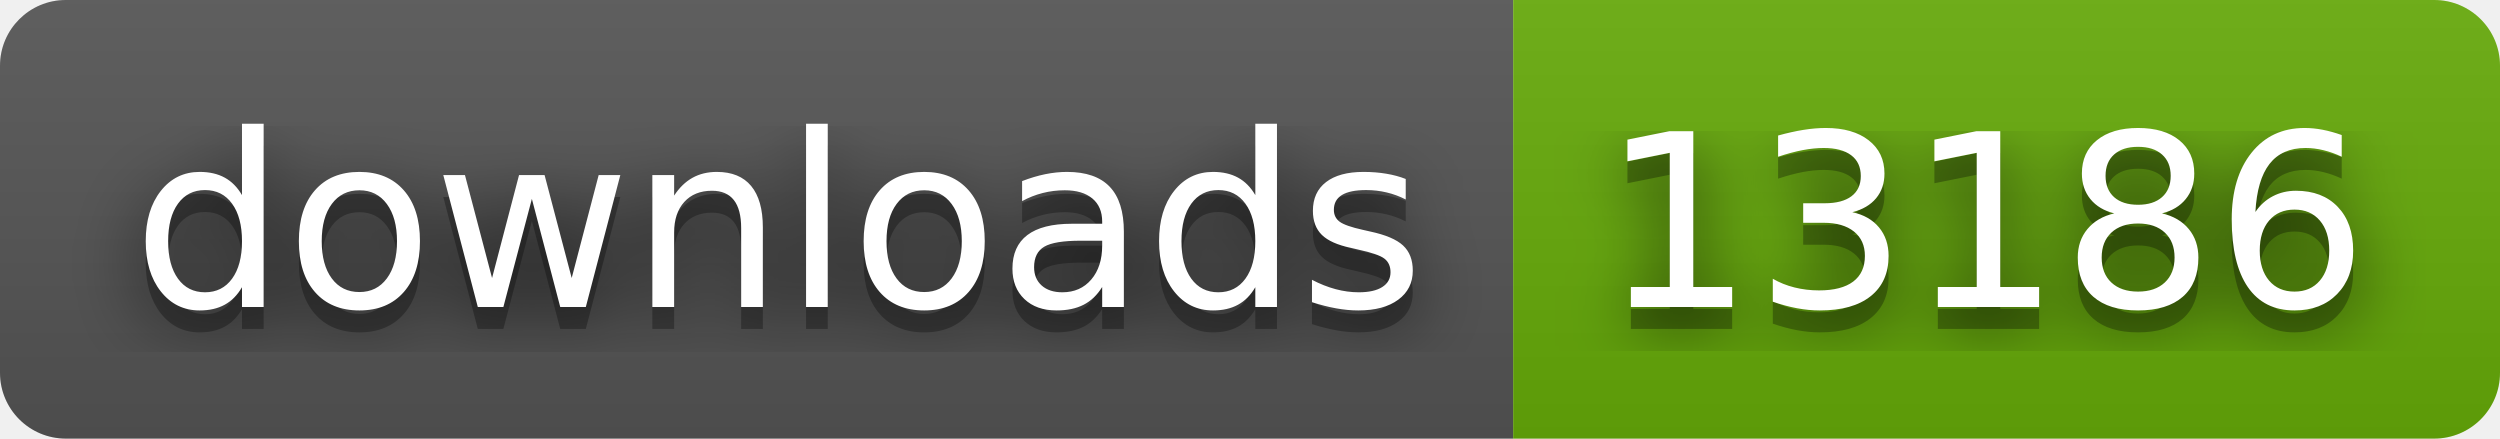
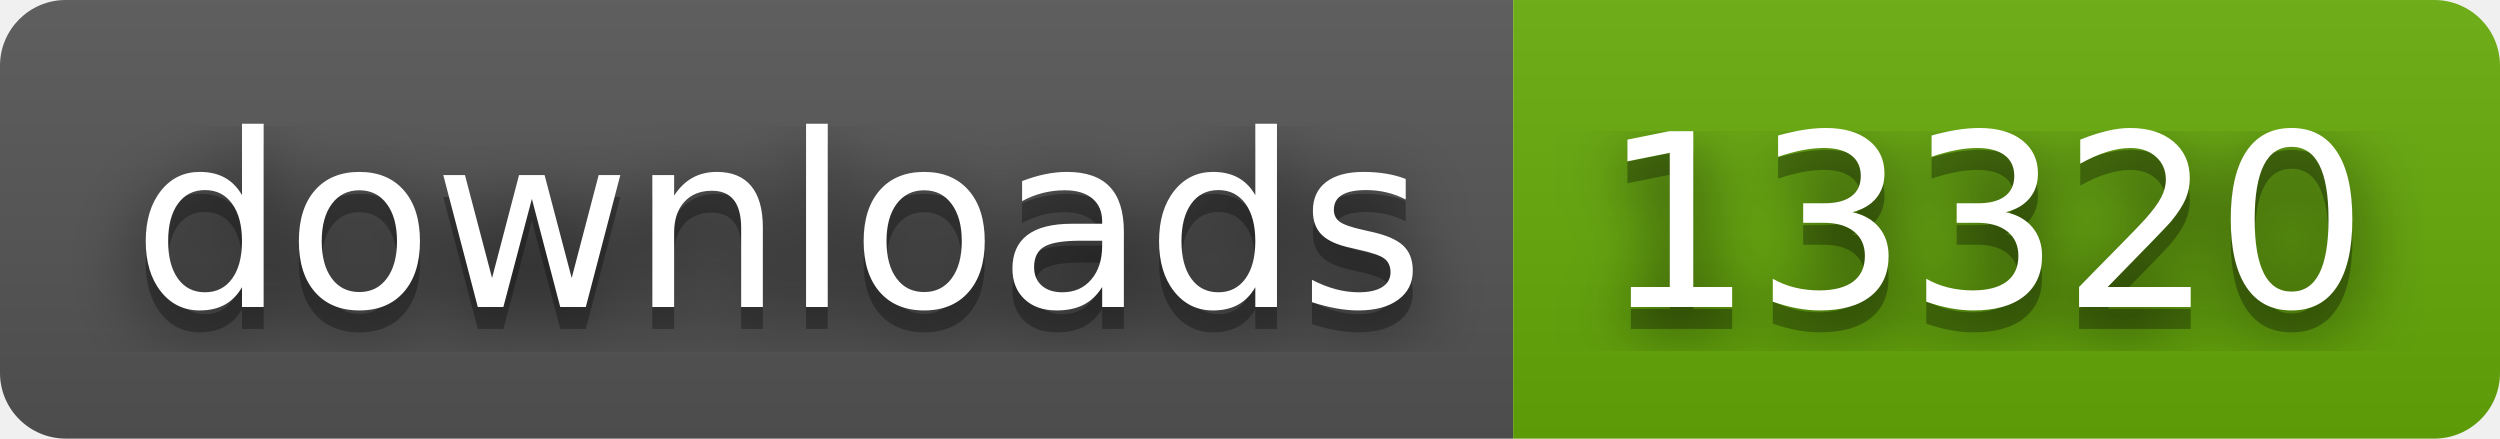
- <svg xmlns="http://www.w3.org/2000/svg" width="114" height="20" role="img" aria-label="downloads: 13186">
+ <svg xmlns="http://www.w3.org/2000/svg" width="114" height="20" role="img" aria-label="downloads: 13320">
  <filter id="blur">
    <feGaussianBlur stdDeviation="16" />
  </filter>
  <linearGradient id="s" x2="0" y2="100%">
    <stop offset="0" stop-color="#bbb" stop-opacity=".1" />
    <stop offset="1" stop-opacity=".1" />
  </linearGradient>
  <clipPath id="r">
    <rect width="114" height="20" rx="3" />
  </clipPath>
  <g clip-path="url(#r)">
    <rect width="69" height="20" fill="#555" />
    <rect x="69" width="45" height="20" fill="#67ac09" />
    <rect width="114" height="20" fill="url(#s)" />
  </g>
  <g fill="#fff" text-anchor="middle" font-family="Verdana,Geneva,DejaVu Sans,sans-serif" text-rendering="geometricPrecision" font-size="110">
    <g transform="scale(.1)">
      <g aria-hidden="true" fill="#010101">
        <text x="355" y="150" fill-opacity=".8" filter="url(#blur)" textLength="590">downloads</text>
        <text x="355" y="150" fill-opacity=".3" textLength="590">downloads</text>
      </g>
      <text x="355" y="140" textLength="590">downloads</text>
    </g>
    <g transform="scale(.1)">
      <g aria-hidden="true" fill="#010101">
-         <text x="905" y="150" fill-opacity=".8" filter="url(#blur)" textLength="350">13186</text>
-         <text x="905" y="150" fill-opacity=".3" textLength="350">13186</text>
+         <text x="905" y="150" fill-opacity=".8" filter="url(#blur)" textLength="350">13320</text>
+         <text x="905" y="150" fill-opacity=".3" textLength="350">13320</text>
      </g>
-       <text x="905" y="140" textLength="350">13186</text>
+       <text x="905" y="140" textLength="350">13320</text>
    </g>
  </g>
</svg>
